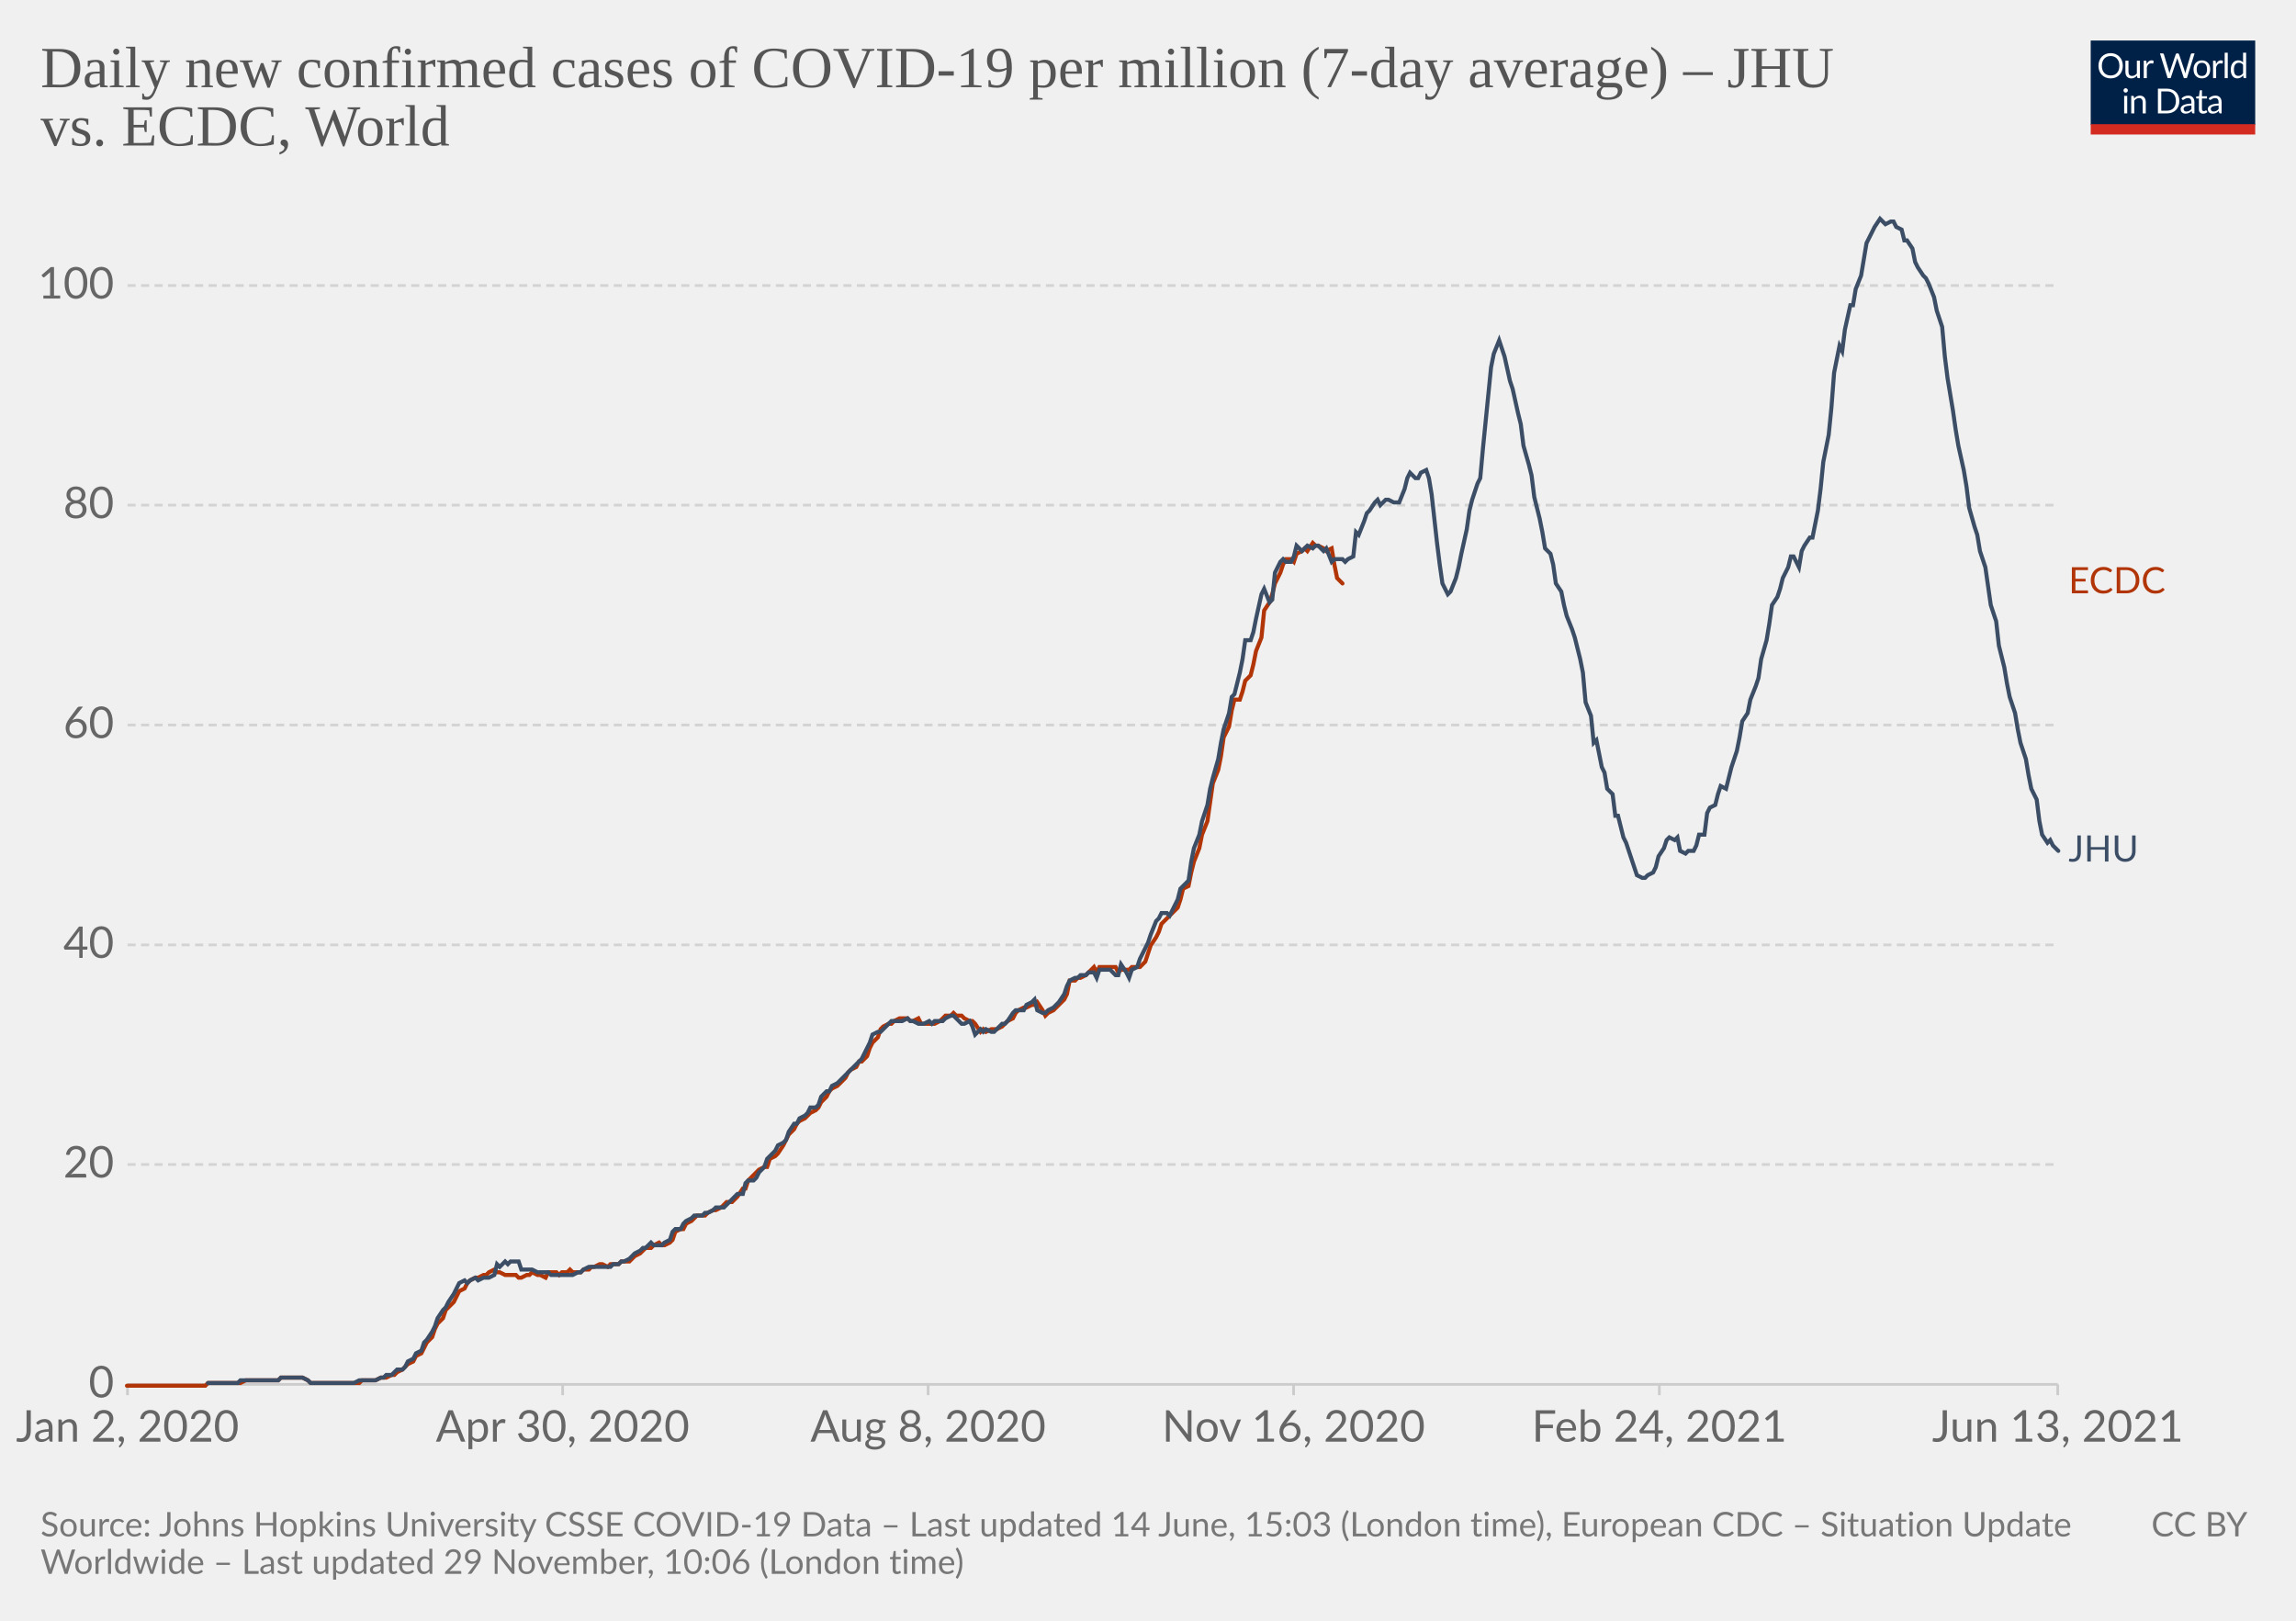
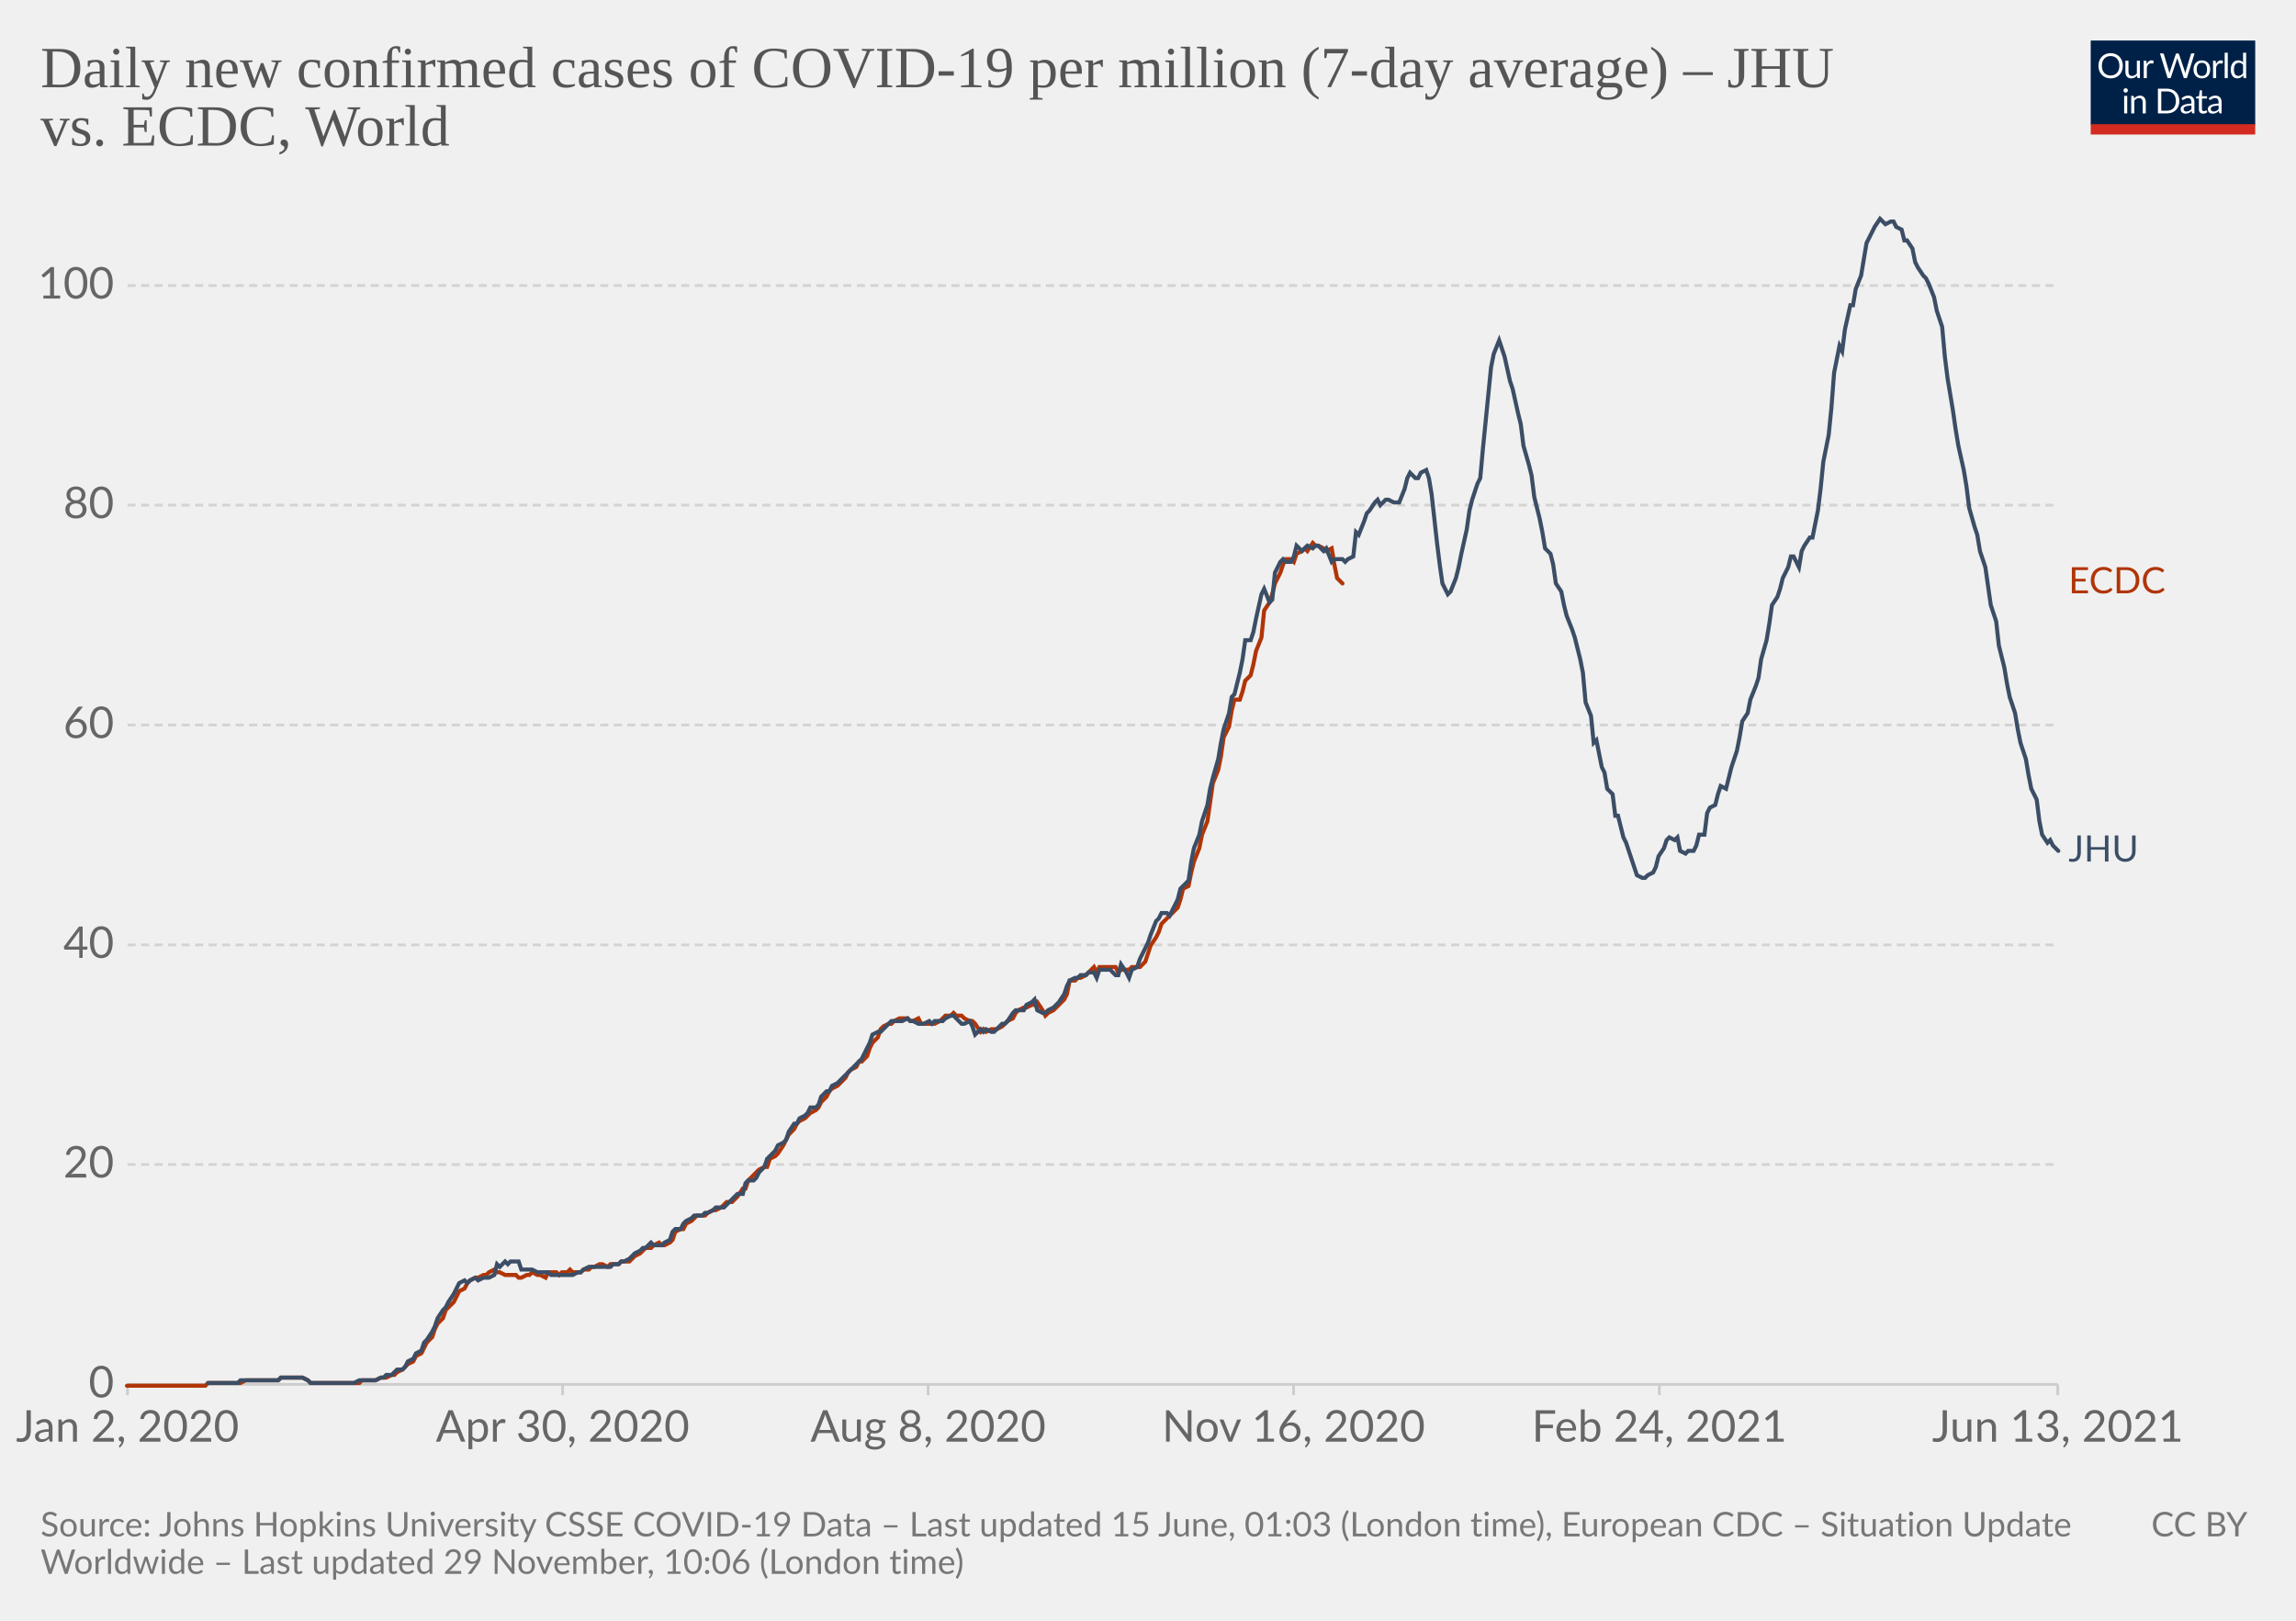
<svg xmlns="http://www.w3.org/2000/svg" version="1.1" style="background-color:#fff;-webkit-font-smoothing:antialiased" width="850" height="600" viewBox="0 0 850 600" font-family="Lato,'Helvetica Neue',Helvetica,Arial,sans-serif" font-size="18" text-rendering="optimizeLegibility">
  <g class="HeaderView">
    <g transform="matrix(.29 0 0 .29 774 15)">
      <svg className="owidLog" width="210" height="120" viewBox="0 0 210 120" fill="none">
        <g clip-path="url(#clip0)">
          <path d="M0 0h210v107.89H0V0z" fill="#002147" />
          <path d="M40.98 32.25c0 2.36-.38 4.53-1.12 6.51a14.26 14.26 0 01-8.1 8.4c-1.9.78-4.02 1.17-6.34 1.17a16.6 16.6 0 01-6.33-1.17 14.31 14.31 0 01-8.08-8.4 18.29 18.29 0 01-1.12-6.51c0-2.36.38-4.53 1.12-6.5.75-1.97 1.8-3.67 3.17-5.1a14.32 14.32 0 014.9-3.34c1.92-.8 4.03-1.19 6.34-1.19 2.32 0 4.43.4 6.34 1.19 1.92.8 3.56 1.9 4.93 3.34a14.87 14.87 0 013.17 5.1 18.1 18.1 0 011.12 6.5zm-4.38 0c0-1.94-.26-3.68-.8-5.22a10.91 10.91 0 00-2.24-3.89 9.68 9.68 0 00-3.52-2.46 11.95 11.95 0 00-4.62-.86c-1.68 0-3.21.28-4.6.86a9.88 9.88 0 00-3.54 2.46 10.91 10.91 0 00-2.24 3.9c-.53 1.53-.8 3.27-.8 5.2 0 1.94.27 3.68.8 5.22a11.17 11.17 0 002.24 3.9 10.01 10.01 0 003.55 2.44c1.38.56 2.9.83 4.6.83s3.24-.27 4.61-.83a9.8 9.8 0 003.52-2.44 11.17 11.17 0 002.25-3.9c.53-1.54.8-3.28.8-5.21zm26.22-6.54V48H60.5c-.56 0-.9-.27-1.05-.81l-.31-2.4a12.45 12.45 0 01-3.26 2.6c-1.2.64-2.58.96-4.13.96-1.22 0-2.3-.2-3.24-.6a6.52 6.52 0 01-2.33-1.7 7.37 7.37 0 01-1.43-2.67c-.3-1.04-.46-2.2-.46-3.45V25.7h3.91v14.22c0 1.68.38 2.99 1.15 3.91.77.93 1.96 1.39 3.54 1.39 1.16 0 2.24-.27 3.23-.82a10.42 10.42 0 002.8-2.28V25.7h3.91zm8.61 4.47a9.94 9.94 0 012.6-3.56 5.64 5.64 0 013.76-1.3c.47 0 .92.05 1.34.15.44.1.83.27 1.17.49l-.3 2.92c-.09.37-.3.55-.66.55-.2 0-.5-.04-.9-.13a6.21 6.21 0 00-3.24.18 4.23 4.23 0 00-1.47.92c-.42.4-.81.9-1.17 1.5-.33.58-.64 1.26-.92 2.02V48H67.7V25.71h2.25c.42 0 .72.08.88.25.16.16.27.44.33.83l.26 3.39zm61.16-13.7L122.75 48h-3.82l-7.99-24.05a21.95 21.95 0 01-.42-1.58 38.36 38.36 0 01-.44 1.58L102.05 48h-3.83L88.4 16.47h3.54c.38 0 .7.1.95.29.26.2.43.43.5.73l6.52 21.9.28 1.28.29 1.46.3-1.46.38-1.27 7.41-21.91c.1-.25.26-.48.51-.69.27-.22.58-.33.95-.33h1.23c.38 0 .69.1.92.29a1.77 1.77 0 01.53.73l7.4 21.9a28.4 28.4 0 01.68 2.62 29.52 29.52 0 01.52-2.61l6.54-21.91a1.31 1.31 0 01.48-.7c.27-.21.58-.32.95-.32h3.32zm9.35 8.88c1.63 0 3.1.27 4.4.82a9.43 9.43 0 015.46 5.94c.5 1.4.74 2.98.74 4.73 0 1.76-.25 3.34-.74 4.75a9.43 9.43 0 01-5.46 5.92c-1.3.52-2.77.79-4.4.79-1.64 0-3.12-.27-4.44-.8a9.42 9.42 0 01-3.35-2.3c-.92-1-1.63-2.2-2.13-3.61-.49-1.41-.73-3-.73-4.75s.24-3.33.73-4.73c.5-1.43 1.2-2.64 2.13-3.63a9.4 9.4 0 013.35-2.31c1.32-.55 2.8-.82 4.44-.82zm0 19.89c2.2 0 3.84-.73 4.93-2.2 1.08-1.48 1.63-3.54 1.63-6.18 0-2.66-.55-4.72-1.63-6.2-1.09-1.49-2.73-2.23-4.93-2.23-1.12 0-2.09.2-2.93.57a5.71 5.71 0 00-2.06 1.65 7.5 7.5 0 00-1.24 2.67c-.26 1.04-.4 2.22-.4 3.54 0 2.64.55 4.7 1.64 6.18 1.1 1.47 2.76 2.2 4.99 2.2zm17.97-15.07a9.94 9.94 0 012.6-3.56 5.64 5.64 0 013.76-1.3c.47 0 .91.05 1.34.15.44.1.83.27 1.16.49l-.28 2.92c-.09.37-.31.55-.66.55-.2 0-.5-.04-.9-.13a6.2 6.2 0 00-3.24.18 4.23 4.23 0 00-1.47.92c-.43.4-.82.9-1.17 1.5a13.1 13.1 0 00-.92 2.02V48h-3.94V25.71h2.24c.43 0 .72.08.88.25.17.16.28.44.33.83l.27 3.39zm15.04-14.59V48h-3.92V15.6h3.92zm19.55 15.43a6.22 6.22 0 00-2.38-2.05 6.7 6.7 0 00-2.86-.6c-2.07 0-3.66.75-4.77 2.23-1.12 1.48-1.68 3.6-1.68 6.33 0 1.46.13 2.7.38 3.74a7.29 7.29 0 001.1 2.56 4.35 4.35 0 001.78 1.45c.7.3 1.5.46 2.4.46 1.29 0 2.41-.3 3.36-.88a9.6 9.6 0 002.67-2.49V31.02zm3.91-15.43V48h-2.33c-.56 0-.9-.27-1.06-.81l-.35-2.71a12.13 12.13 0 01-3.25 2.77 8.28 8.28 0 01-4.23 1.06 7.31 7.31 0 01-6.14-2.9c-.73-.96-1.3-2.15-1.69-3.57a18.35 18.35 0 01.07-9.48 11.29 11.29 0 011.89-3.7 8.7 8.7 0 017.06-3.34 7.96 7.96 0 016.12 2.62V15.59h3.91zM46.61 70.71V93H42.7V70.71h3.91zm.84-7c0 .39-.08.75-.24 1.09a2.81 2.81 0 01-1.52 1.47 2.67 2.67 0 01-2.16 0 2.9 2.9 0 01-1.45-1.47 2.67 2.67 0 010-2.16c.15-.35.35-.65.6-.9.25-.27.53-.47.85-.62a2.67 2.67 0 012.16 0c.35.15.65.35.9.62.27.25.47.55.62.9.16.34.24.7.24 1.08zm7.97 10.24c.49-.54 1-1.04 1.54-1.48a9.85 9.85 0 013.66-1.84 8.96 8.96 0 015.43.35c.94.4 1.72.97 2.33 1.71a7.36 7.36 0 011.43 2.67c.32 1.04.49 2.19.49 3.45V93h-3.94V78.81c0-1.69-.4-3-1.17-3.92-.76-.93-1.93-1.4-3.5-1.4a6.6 6.6 0 00-3.25.83c-1 .56-1.92 1.31-2.77 2.27V93h-3.94V70.71h2.35c.56 0 .9.28 1.04.82l.3 2.42zm57.7 3.3c0 2.36-.37 4.5-1.11 6.44a14.3 14.3 0 01-3.17 4.98 14.1 14.1 0 01-4.93 3.2c-1.9.76-4.02 1.13-6.33 1.13H85.8V61.47h11.77c2.31 0 4.42.39 6.33 1.15a13.8 13.8 0 018.1 8.18 17.75 17.75 0 011.12 6.45zm-4.37 0c0-1.94-.26-3.67-.8-5.2a10.94 10.94 0 00-2.23-3.87 9.57 9.57 0 00-3.53-2.42 12.23 12.23 0 00-4.61-.83h-7.5v24.62h7.5c1.7 0 3.24-.28 4.61-.84a9.7 9.7 0 003.53-2.4 10.94 10.94 0 002.24-3.87c.53-1.53.8-3.26.8-5.2zm19.8 5.72c-1.8.06-3.34.2-4.62.44-1.26.22-2.3.51-3.1.88-.8.36-1.37.8-1.74 1.3-.35.5-.53 1.05-.53 1.67 0 .58.1 1.1.3 1.52a3 3 0 00.76 1.05c.34.27.73.46 1.17.6a6.13 6.13 0 001.45.17 7.28 7.28 0 003.5-.81 11.95 11.95 0 002.82-2.2v-4.62zm-12.65-9.11a12.73 12.73 0 013.98-2.66c1.43-.59 3-.88 4.73-.88 1.25 0 2.36.2 3.33.61a6.81 6.81 0 013.94 4.38c.33 1.04.5 2.19.5 3.43V93h-1.74a1.8 1.8 0 01-.88-.18c-.2-.13-.36-.38-.48-.74l-.44-2.12-1.72 1.46a9.48 9.48 0 01-3.74 1.7c-.69.15-1.46.23-2.3.23-.87 0-1.69-.12-2.45-.35a5.34 5.34 0 01-3.34-2.93 6.64 6.64 0 01-.49-2.64c0-.88.25-1.72.73-2.53a6.33 6.33 0 012.35-2.17c1.09-.63 2.5-1.15 4.25-1.54 1.75-.41 3.89-.65 6.42-.7v-1.75c0-1.73-.37-3.03-1.12-3.91-.75-.9-1.84-1.34-3.28-1.34-.97 0-1.78.12-2.44.37-.64.23-1.2.5-1.7.81l-1.23.82c-.33.23-.67.35-1 .35-.27 0-.5-.07-.69-.2a2.1 2.1 0 01-.48-.53l-.7-1.25zm27.67 19.5c-1.76 0-3.12-.5-4.07-1.48-.94-.98-1.41-2.4-1.41-4.25V74h-2.68a.9.9 0 01-.6-.2c-.16-.14-.24-.36-.24-.66v-1.56l3.65-.46.9-6.89a.9.9 0 01.29-.52.88.88 0 01.62-.22H142v7.67h6.44V74H142v13.38c0 .94.22 1.63.68 2.09.45.45 1.04.68 1.76.68a3.21 3.21 0 001.85-.53l.55-.35c.16-.12.3-.18.41-.18.2 0 .4.13.55.38l1.15 1.87a7.45 7.45 0 01-2.44 1.5 8.53 8.53 0 01-2.95.52zm19.68-10.4c-1.8.07-3.34.21-4.62.45-1.26.22-2.3.51-3.1.88-.8.36-1.37.8-1.74 1.3-.35.5-.53 1.05-.53 1.67 0 .58.1 1.1.3 1.52a2.9 2.9 0 00.76 1.05c.34.27.73.46 1.17.6a6.13 6.13 0 001.45.17 7.3 7.3 0 003.5-.81 12.04 12.04 0 002.82-2.2v-4.62zm-12.65-9.1a12.72 12.72 0 013.99-2.66c1.42-.59 3-.88 4.72-.88 1.25 0 2.36.2 3.33.61a6.81 6.81 0 013.94 4.38c.33 1.04.5 2.19.5 3.43V93h-1.74a1.8 1.8 0 01-.88-.18c-.2-.13-.36-.38-.48-.74l-.44-2.12-1.72 1.46a9.48 9.48 0 01-3.74 1.7c-.69.15-1.46.23-2.3.23-.87 0-1.69-.12-2.45-.35a5.33 5.33 0 01-3.34-2.93 6.62 6.62 0 01-.49-2.64c0-.88.25-1.72.73-2.53a6.33 6.33 0 012.35-2.17c1.09-.63 2.5-1.15 4.25-1.54a31.2 31.2 0 016.42-.7v-1.75c0-1.73-.37-3.03-1.12-3.91-.75-.9-1.84-1.34-3.28-1.34-.97 0-1.78.12-2.44.37-.64.23-1.2.5-1.7.81l-1.22.82c-.34.23-.68.35-1.02.35-.26 0-.49-.07-.68-.2a1.88 1.88 0 01-.48-.53l-.7-1.25zM40.98 32.25c0 2.36-.38 4.53-1.12 6.51a14.26 14.26 0 01-8.1 8.4c-1.9.78-4.02 1.17-6.34 1.17a16.6 16.6 0 01-6.33-1.17 14.31 14.31 0 01-8.08-8.4 18.29 18.29 0 01-1.12-6.51c0-2.36.38-4.53 1.12-6.5.75-1.97 1.8-3.67 3.17-5.1a14.32 14.32 0 014.9-3.34c1.92-.8 4.03-1.19 6.34-1.19 2.32 0 4.43.4 6.34 1.19 1.92.8 3.56 1.9 4.93 3.34a14.87 14.87 0 013.17 5.1 18.1 18.1 0 011.12 6.5zm-4.38 0c0-1.94-.26-3.68-.8-5.22a10.91 10.91 0 00-2.24-3.89 9.68 9.68 0 00-3.52-2.46 11.95 11.95 0 00-4.62-.86c-1.68 0-3.21.28-4.6.86a9.88 9.88 0 00-3.54 2.46 10.91 10.91 0 00-2.24 3.9c-.53 1.53-.8 3.27-.8 5.2 0 1.94.27 3.68.8 5.22a11.17 11.17 0 002.24 3.9 10.01 10.01 0 003.55 2.44c1.38.56 2.9.83 4.6.83s3.24-.27 4.61-.83a9.8 9.8 0 003.52-2.44 11.17 11.17 0 002.25-3.9c.53-1.54.8-3.28.8-5.21zm26.22-6.54V48H60.5c-.56 0-.9-.27-1.05-.81l-.31-2.4a12.45 12.45 0 01-3.26 2.6c-1.2.64-2.58.96-4.13.96-1.22 0-2.3-.2-3.24-.6a6.52 6.52 0 01-2.33-1.7 7.37 7.37 0 01-1.43-2.67c-.3-1.04-.46-2.2-.46-3.45V25.7h3.91v14.22c0 1.68.38 2.99 1.15 3.91.77.93 1.96 1.39 3.54 1.39 1.16 0 2.24-.27 3.23-.82a10.42 10.42 0 002.8-2.28V25.7h3.91zm8.61 4.47a9.94 9.94 0 012.6-3.56 5.64 5.64 0 013.76-1.3c.47 0 .92.05 1.34.15.44.1.83.27 1.17.49l-.3 2.92c-.09.37-.3.55-.66.55-.2 0-.5-.04-.9-.13a6.21 6.21 0 00-3.24.18 4.23 4.23 0 00-1.47.92c-.42.4-.81.9-1.17 1.5-.33.58-.64 1.26-.92 2.02V48H67.7V25.71h2.25c.42 0 .72.08.88.25.16.16.27.44.33.83l.26 3.39zm61.16-13.7L122.75 48h-3.82l-7.99-24.05a21.95 21.95 0 01-.42-1.58 38.36 38.36 0 01-.44 1.58L102.05 48h-3.83L88.4 16.47h3.54c.38 0 .7.1.95.29.26.2.43.43.5.73l6.52 21.9.28 1.28.29 1.46.3-1.46.38-1.27 7.41-21.91c.1-.25.26-.48.51-.69.27-.22.58-.33.95-.33h1.23c.38 0 .69.1.92.29a1.77 1.77 0 01.53.73l7.4 21.9a28.4 28.4 0 01.68 2.62 29.52 29.52 0 01.52-2.61l6.54-21.91a1.31 1.31 0 01.48-.7c.27-.21.58-.32.95-.32h3.32zm9.35 8.88c1.63 0 3.1.27 4.4.82a9.43 9.43 0 015.46 5.94c.5 1.4.74 2.98.74 4.73 0 1.76-.25 3.34-.74 4.75a9.43 9.43 0 01-5.46 5.92c-1.3.52-2.77.79-4.4.79-1.64 0-3.12-.27-4.44-.8a9.42 9.42 0 01-3.35-2.3c-.92-1-1.63-2.2-2.13-3.61-.49-1.41-.73-3-.73-4.75s.24-3.33.73-4.73c.5-1.43 1.2-2.64 2.13-3.63a9.4 9.4 0 013.35-2.31c1.32-.55 2.8-.82 4.44-.82zm0 19.89c2.2 0 3.84-.73 4.93-2.2 1.08-1.48 1.63-3.54 1.63-6.18 0-2.66-.55-4.72-1.63-6.2-1.09-1.49-2.73-2.23-4.93-2.23-1.12 0-2.09.2-2.93.57a5.71 5.71 0 00-2.06 1.65 7.5 7.5 0 00-1.24 2.67c-.26 1.04-.4 2.22-.4 3.54 0 2.64.55 4.7 1.64 6.18 1.1 1.47 2.76 2.2 4.99 2.2zm17.97-15.07a9.94 9.94 0 012.6-3.56 5.64 5.64 0 013.76-1.3c.47 0 .91.05 1.34.15.44.1.83.27 1.16.49l-.28 2.92c-.09.37-.31.55-.66.55-.2 0-.5-.04-.9-.13a6.2 6.2 0 00-3.24.18 4.23 4.23 0 00-1.47.92c-.43.4-.82.9-1.17 1.5a13.1 13.1 0 00-.92 2.02V48h-3.94V25.71h2.24c.43 0 .72.08.88.25.17.16.28.44.33.83l.27 3.39zm15.04-14.59V48h-3.92V15.6h3.92zm19.55 15.43a6.22 6.22 0 00-2.38-2.05 6.7 6.7 0 00-2.86-.6c-2.07 0-3.66.75-4.77 2.23-1.12 1.48-1.68 3.6-1.68 6.33 0 1.46.13 2.7.38 3.74a7.29 7.29 0 001.1 2.56 4.35 4.35 0 001.78 1.45c.7.3 1.5.46 2.4.46 1.29 0 2.41-.3 3.36-.88a9.6 9.6 0 002.67-2.49V31.02zm3.91-15.43V48h-2.33c-.56 0-.9-.27-1.06-.81l-.35-2.71a12.13 12.13 0 01-3.25 2.77 8.28 8.28 0 01-4.23 1.06 7.31 7.31 0 01-6.14-2.9c-.73-.96-1.3-2.15-1.69-3.57a18.35 18.35 0 01.07-9.48 11.29 11.29 0 011.89-3.7 8.7 8.7 0 017.06-3.34 7.96 7.96 0 016.12 2.62V15.59h3.91zM46.61 70.71V93H42.7V70.71h3.91zm.84-7c0 .39-.08.75-.24 1.09a2.81 2.81 0 01-1.52 1.47 2.67 2.67 0 01-2.16 0 2.9 2.9 0 01-1.45-1.47 2.67 2.67 0 010-2.16c.15-.35.35-.65.6-.9.25-.27.53-.47.85-.62a2.67 2.67 0 012.16 0c.35.15.65.35.9.62.27.25.47.55.62.9.16.34.24.7.24 1.08zm7.97 10.24c.49-.54 1-1.04 1.54-1.48a9.85 9.85 0 013.66-1.84 8.96 8.96 0 015.43.35c.94.4 1.72.97 2.33 1.71a7.36 7.36 0 011.43 2.67c.32 1.04.49 2.19.49 3.45V93h-3.94V78.81c0-1.69-.4-3-1.17-3.92-.76-.93-1.93-1.4-3.5-1.4a6.6 6.6 0 00-3.25.83c-1 .56-1.92 1.31-2.77 2.27V93h-3.94V70.71h2.35c.56 0 .9.28 1.04.82l.3 2.42zm57.7 3.3c0 2.36-.37 4.5-1.11 6.44a14.3 14.3 0 01-3.17 4.98 14.1 14.1 0 01-4.93 3.2c-1.9.76-4.02 1.13-6.33 1.13H85.8V61.47h11.77c2.31 0 4.42.39 6.33 1.15a13.8 13.8 0 018.1 8.18 17.75 17.75 0 011.12 6.45zm-4.37 0c0-1.94-.26-3.67-.8-5.2a10.94 10.94 0 00-2.23-3.87 9.57 9.57 0 00-3.53-2.42 12.23 12.23 0 00-4.61-.83h-7.5v24.62h7.5c1.7 0 3.24-.28 4.61-.84a9.7 9.7 0 003.53-2.4 10.94 10.94 0 002.24-3.87c.53-1.53.8-3.26.8-5.2zm19.8 5.72c-1.8.06-3.34.2-4.62.44-1.26.22-2.3.51-3.1.88-.8.36-1.37.8-1.74 1.3-.35.5-.53 1.05-.53 1.67 0 .58.1 1.1.3 1.52a3 3 0 00.76 1.05c.34.27.73.46 1.17.6a6.13 6.13 0 001.45.17 7.28 7.28 0 003.5-.81 11.95 11.95 0 002.82-2.2v-4.62zm-12.65-9.11a12.73 12.73 0 013.98-2.66c1.43-.59 3-.88 4.73-.88 1.25 0 2.36.2 3.33.61a6.81 6.81 0 013.94 4.38c.33 1.04.5 2.19.5 3.43V93h-1.74a1.8 1.8 0 01-.88-.18c-.2-.13-.36-.38-.48-.74l-.44-2.12-1.72 1.46a9.48 9.48 0 01-3.74 1.7c-.69.15-1.46.23-2.3.23-.87 0-1.69-.12-2.45-.35a5.34 5.34 0 01-3.34-2.93 6.64 6.64 0 01-.49-2.64c0-.88.25-1.72.73-2.53a6.33 6.33 0 012.35-2.17c1.09-.63 2.5-1.15 4.25-1.54 1.75-.41 3.89-.65 6.42-.7v-1.75c0-1.73-.37-3.03-1.12-3.91-.75-.9-1.84-1.34-3.28-1.34-.97 0-1.78.12-2.44.37-.64.23-1.2.5-1.7.81l-1.23.82c-.33.23-.67.35-1 .35-.27 0-.5-.07-.69-.2a2.1 2.1 0 01-.48-.53l-.7-1.25zm27.67 19.5c-1.76 0-3.12-.5-4.07-1.48-.94-.98-1.41-2.4-1.41-4.25V74h-2.68a.9.9 0 01-.6-.2c-.16-.14-.24-.36-.24-.66v-1.56l3.65-.46.9-6.89a.9.9 0 01.29-.52.88.88 0 01.62-.22H142v7.67h6.44V74H142v13.38c0 .94.22 1.63.68 2.09.45.45 1.04.68 1.76.68a3.21 3.21 0 001.85-.53l.55-.35c.16-.12.3-.18.41-.18.2 0 .4.13.55.38l1.15 1.87a7.45 7.45 0 01-2.44 1.5 8.53 8.53 0 01-2.95.52zm19.68-10.4c-1.8.07-3.34.21-4.62.45-1.26.22-2.3.51-3.1.88-.8.36-1.37.8-1.74 1.3-.35.5-.53 1.05-.53 1.67 0 .58.1 1.1.3 1.52a2.9 2.9 0 00.76 1.05c.34.27.73.46 1.17.6a6.13 6.13 0 001.45.17 7.3 7.3 0 003.5-.81 12.04 12.04 0 002.82-2.2v-4.62zm-12.65-9.1a12.72 12.72 0 013.99-2.66c1.42-.59 3-.88 4.72-.88 1.25 0 2.36.2 3.33.61a6.81 6.81 0 013.94 4.38c.33 1.04.5 2.19.5 3.43V93h-1.74a1.8 1.8 0 01-.88-.18c-.2-.13-.36-.38-.48-.74l-.44-2.12-1.72 1.46a9.48 9.48 0 01-3.74 1.7c-.69.15-1.46.23-2.3.23-.87 0-1.69-.12-2.45-.35a5.33 5.33 0 01-3.34-2.93 6.62 6.62 0 01-.49-2.64c0-.88.25-1.72.73-2.53a6.33 6.33 0 012.35-2.17c1.09-.63 2.5-1.15 4.25-1.54a31.2 31.2 0 016.42-.7v-1.75c0-1.73-.37-3.03-1.12-3.91-.75-.9-1.84-1.34-3.28-1.34-.97 0-1.78.12-2.44.37-.64.23-1.2.5-1.7.81l-1.22.82c-.34.23-.68.35-1.02.35-.26 0-.49-.07-.68-.2a1.88 1.88 0 01-.48-.53l-.7-1.25zM40.98 32.25c0 2.36-.38 4.53-1.12 6.51a14.26 14.26 0 01-8.1 8.4c-1.9.78-4.02 1.17-6.34 1.17a16.6 16.6 0 01-6.33-1.17 14.31 14.31 0 01-8.08-8.4 18.29 18.29 0 01-1.12-6.51c0-2.36.38-4.53 1.12-6.5.75-1.97 1.8-3.67 3.17-5.1a14.32 14.32 0 014.9-3.34c1.92-.8 4.03-1.19 6.34-1.19 2.32 0 4.43.4 6.34 1.19 1.92.8 3.56 1.9 4.93 3.34a14.87 14.87 0 013.17 5.1 18.1 18.1 0 011.12 6.5zm-4.38 0c0-1.94-.26-3.68-.8-5.22a10.91 10.91 0 00-2.24-3.89 9.68 9.68 0 00-3.52-2.46 11.95 11.95 0 00-4.62-.86c-1.68 0-3.21.28-4.6.86a9.88 9.88 0 00-3.54 2.46 10.91 10.91 0 00-2.24 3.9c-.53 1.53-.8 3.27-.8 5.2 0 1.94.27 3.68.8 5.22a11.17 11.17 0 002.24 3.9 10.01 10.01 0 003.55 2.44c1.38.56 2.9.83 4.6.83s3.24-.27 4.61-.83a9.8 9.8 0 003.52-2.44 11.17 11.17 0 002.25-3.9c.53-1.54.8-3.28.8-5.21zm26.22-6.54V48H60.5c-.56 0-.9-.27-1.05-.81l-.31-2.4a12.45 12.45 0 01-3.26 2.6c-1.2.64-2.58.96-4.13.96-1.22 0-2.3-.2-3.24-.6a6.52 6.52 0 01-2.33-1.7 7.37 7.37 0 01-1.43-2.67c-.3-1.04-.46-2.2-.46-3.45V25.7h3.91v14.22c0 1.68.38 2.99 1.15 3.91.77.93 1.96 1.39 3.54 1.39 1.16 0 2.24-.27 3.23-.82a10.42 10.42 0 002.8-2.28V25.7h3.91zm8.61 4.47a9.94 9.94 0 012.6-3.56 5.64 5.64 0 013.76-1.3c.47 0 .92.05 1.34.15.44.1.83.27 1.17.49l-.3 2.92c-.09.37-.3.55-.66.55-.2 0-.5-.04-.9-.13a6.21 6.21 0 00-3.24.18 4.23 4.23 0 00-1.47.92c-.42.4-.81.9-1.17 1.5-.33.58-.64 1.26-.92 2.02V48H67.7V25.71h2.25c.42 0 .72.08.88.25.16.16.27.44.33.83l.26 3.39zm61.16-13.7L122.75 48h-3.82l-7.99-24.05a21.95 21.95 0 01-.42-1.58 38.36 38.36 0 01-.44 1.58L102.05 48h-3.83L88.4 16.47h3.54c.38 0 .7.1.95.29.26.2.43.43.5.73l6.52 21.9.28 1.28.29 1.46.3-1.46.38-1.27 7.41-21.91c.1-.25.26-.48.51-.69.27-.22.58-.33.95-.33h1.23c.38 0 .69.1.92.29a1.77 1.77 0 01.53.73l7.4 21.9a28.4 28.4 0 01.68 2.62 29.52 29.52 0 01.52-2.61l6.54-21.91a1.31 1.31 0 01.48-.7c.27-.21.58-.32.95-.32h3.32zm9.35 8.88c1.63 0 3.1.27 4.4.82a9.43 9.43 0 015.46 5.94c.5 1.4.74 2.98.74 4.73 0 1.76-.25 3.34-.74 4.75a9.43 9.43 0 01-5.46 5.92c-1.3.52-2.77.79-4.4.79-1.64 0-3.12-.27-4.44-.8a9.42 9.42 0 01-3.35-2.3c-.92-1-1.63-2.2-2.13-3.61-.49-1.41-.73-3-.73-4.75s.24-3.33.73-4.73c.5-1.43 1.2-2.64 2.13-3.63a9.4 9.4 0 013.35-2.31c1.32-.55 2.8-.82 4.44-.82zm0 19.89c2.2 0 3.84-.73 4.93-2.2 1.08-1.48 1.63-3.54 1.63-6.18 0-2.66-.55-4.72-1.63-6.2-1.09-1.49-2.73-2.23-4.93-2.23-1.12 0-2.09.2-2.93.57a5.71 5.71 0 00-2.06 1.65 7.5 7.5 0 00-1.24 2.67c-.26 1.04-.4 2.22-.4 3.54 0 2.64.55 4.7 1.64 6.18 1.1 1.47 2.76 2.2 4.99 2.2zm17.97-15.07a9.94 9.94 0 012.6-3.56 5.64 5.64 0 013.76-1.3c.47 0 .91.05 1.34.15.44.1.83.27 1.16.49l-.28 2.92c-.09.37-.31.55-.66.55-.2 0-.5-.04-.9-.13a6.2 6.2 0 00-3.24.18 4.23 4.23 0 00-1.47.92c-.43.4-.82.9-1.17 1.5a13.1 13.1 0 00-.92 2.02V48h-3.94V25.71h2.24c.43 0 .72.08.88.25.17.16.28.44.33.83l.27 3.39zm15.04-14.59V48h-3.92V15.6h3.92zm19.55 15.43a6.22 6.22 0 00-2.38-2.05 6.7 6.7 0 00-2.86-.6c-2.07 0-3.66.75-4.77 2.23-1.12 1.48-1.68 3.6-1.68 6.33 0 1.46.13 2.7.38 3.74a7.29 7.29 0 001.1 2.56 4.35 4.35 0 001.78 1.45c.7.3 1.5.46 2.4.46 1.29 0 2.41-.3 3.36-.88a9.6 9.6 0 002.67-2.49V31.02zm3.91-15.43V48h-2.33c-.56 0-.9-.27-1.06-.81l-.35-2.71a12.13 12.13 0 01-3.25 2.77 8.28 8.28 0 01-4.23 1.06 7.31 7.31 0 01-6.14-2.9c-.73-.96-1.3-2.15-1.69-3.57a18.35 18.35 0 01.07-9.48 11.29 11.29 0 011.89-3.7 8.7 8.7 0 017.06-3.34 7.96 7.96 0 016.12 2.62V15.59h3.91zM46.61 70.71V93H42.7V70.71h3.91zm.84-7c0 .39-.08.75-.24 1.09a2.81 2.81 0 01-1.52 1.47 2.67 2.67 0 01-2.16 0 2.9 2.9 0 01-1.45-1.47 2.67 2.67 0 010-2.16c.15-.35.35-.65.6-.9.25-.27.53-.47.85-.62a2.67 2.67 0 012.16 0c.35.15.65.35.9.62.27.25.47.55.62.9.16.34.24.7.24 1.08zm7.97 10.24c.49-.54 1-1.04 1.54-1.48a9.85 9.85 0 013.66-1.84 8.96 8.96 0 015.43.35c.94.4 1.72.97 2.33 1.71a7.36 7.36 0 011.43 2.67c.32 1.04.49 2.19.49 3.45V93h-3.94V78.81c0-1.69-.4-3-1.17-3.92-.76-.93-1.93-1.4-3.5-1.4a6.6 6.6 0 00-3.25.83c-1 .56-1.92 1.31-2.77 2.27V93h-3.94V70.71h2.35c.56 0 .9.28 1.04.82l.3 2.42zm57.7 3.3c0 2.36-.37 4.5-1.11 6.44a14.3 14.3 0 01-3.17 4.98 14.1 14.1 0 01-4.93 3.2c-1.9.76-4.02 1.13-6.33 1.13H85.8V61.47h11.77c2.31 0 4.42.39 6.33 1.15a13.8 13.8 0 018.1 8.18 17.75 17.75 0 011.12 6.45zm-4.37 0c0-1.94-.26-3.67-.8-5.2a10.94 10.94 0 00-2.23-3.87 9.57 9.57 0 00-3.53-2.42 12.23 12.23 0 00-4.61-.83h-7.5v24.62h7.5c1.7 0 3.24-.28 4.61-.84a9.7 9.7 0 003.53-2.4 10.94 10.94 0 002.24-3.87c.53-1.53.8-3.26.8-5.2zm19.8 5.72c-1.8.06-3.34.2-4.62.44-1.26.22-2.3.51-3.1.88-.8.36-1.37.8-1.74 1.3-.35.5-.53 1.05-.53 1.67 0 .58.1 1.1.3 1.52a3 3 0 00.76 1.05c.34.27.73.46 1.17.6a6.13 6.13 0 001.45.17 7.28 7.28 0 003.5-.81 11.95 11.95 0 002.82-2.2v-4.62zm-12.65-9.11a12.73 12.73 0 013.98-2.66c1.43-.59 3-.88 4.73-.88 1.25 0 2.36.2 3.33.61a6.81 6.81 0 013.94 4.38c.33 1.04.5 2.19.5 3.43V93h-1.74a1.8 1.8 0 01-.88-.18c-.2-.13-.36-.38-.48-.74l-.44-2.12-1.72 1.46a9.48 9.48 0 01-3.74 1.7c-.69.15-1.46.23-2.3.23-.87 0-1.69-.12-2.45-.35a5.34 5.34 0 01-3.34-2.93 6.64 6.64 0 01-.49-2.64c0-.88.25-1.72.73-2.53a6.33 6.33 0 012.35-2.17c1.09-.63 2.5-1.15 4.25-1.54 1.75-.41 3.89-.65 6.42-.7v-1.75c0-1.73-.37-3.03-1.12-3.91-.75-.9-1.84-1.34-3.28-1.34-.97 0-1.78.12-2.44.37-.64.23-1.2.5-1.7.81l-1.23.82c-.33.23-.67.35-1 .35-.27 0-.5-.07-.69-.2a2.1 2.1 0 01-.48-.53l-.7-1.25zm27.67 19.5c-1.76 0-3.12-.5-4.07-1.48-.94-.98-1.41-2.4-1.41-4.25V74h-2.68a.9.9 0 01-.6-.2c-.16-.14-.24-.36-.24-.66v-1.56l3.65-.46.9-6.89a.9.9 0 01.29-.52.88.88 0 01.62-.22H142v7.67h6.44V74H142v13.38c0 .94.22 1.63.68 2.09.45.45 1.04.68 1.76.68a3.21 3.21 0 001.85-.53l.55-.35c.16-.12.3-.18.41-.18.2 0 .4.13.55.38l1.15 1.87a7.45 7.45 0 01-2.44 1.5 8.53 8.53 0 01-2.95.52zm19.68-10.4c-1.8.07-3.34.21-4.62.45-1.26.22-2.3.51-3.1.88-.8.36-1.37.8-1.74 1.3-.35.5-.53 1.05-.53 1.67 0 .58.1 1.1.3 1.52a2.9 2.9 0 00.76 1.05c.34.27.73.46 1.17.6a6.13 6.13 0 001.45.17 7.3 7.3 0 003.5-.81 12.04 12.04 0 002.82-2.2v-4.62zm-12.65-9.1a12.72 12.72 0 013.99-2.66c1.42-.59 3-.88 4.72-.88 1.25 0 2.36.2 3.33.61a6.81 6.81 0 013.94 4.38c.33 1.04.5 2.19.5 3.43V93h-1.74a1.8 1.8 0 01-.88-.18c-.2-.13-.36-.38-.48-.74l-.44-2.12-1.72 1.46a9.48 9.48 0 01-3.74 1.7c-.69.15-1.46.23-2.3.23-.87 0-1.69-.12-2.45-.35a5.33 5.33 0 01-3.34-2.93 6.62 6.62 0 01-.49-2.64c0-.88.25-1.72.73-2.53a6.33 6.33 0 012.35-2.17c1.09-.63 2.5-1.15 4.25-1.54a31.2 31.2 0 016.42-.7v-1.75c0-1.73-.37-3.03-1.12-3.91-.75-.9-1.84-1.34-3.28-1.34-.97 0-1.78.12-2.44.37-.64.23-1.2.5-1.7.81l-1.22.82c-.34.23-.68.35-1.02.35-.26 0-.49-.07-.68-.2a1.88 1.88 0 01-.48-.53l-.7-1.25z" fill="#fff" />
          <path fill="#D42B21" d="M0 106.79h210V120H0z" />
        </g>
        <defs>
          <clipPath id="clip0">
            <path fill="#fff" d="M0 0h210v120H0z" />
          </clipPath>
        </defs>
      </svg>
    </g>
    <a href="https://ourworldindata.org/grapher/daily-covid-cases-per-million-jhu-vs-ecdc?country=~OWID_WRL" target="_blank" rel="noopener" font-family="&quot;Playfair Display&quot;,Georgia,&quot;Times New Roman&quot;,serif">
      <text font-size="21.6" x="15" y="32.3" fill="#555">
        <tspan x="15" y="32.28">Daily new confirmed cases of COVID-19 per million (7-day average) – JHU</tspan>
        <tspan x="15" y="53.88">vs. ECDC, World</tspan>
      </text>
    </a>
  </g>
  <g class="LineChart">
    <defs>
      <clipPath id="a">
        <path d="M37.22 63.2h830v905h-830z" />
      </clipPath>
    </defs>
    <g class="DualAxisView">
      <g class="HorizontalAxis">
        <path stroke="#ccc" d="M47.2 512.5v4M208.3 512.5v4M343.6 512.5v4M478.9 512.5v4M614.3 512.5v4M761.8 512.5v4" />
        <text x="47.2" y="533.7" fill="#666" text-anchor="middle" font-size="16.2">Jan 2, 2020</text>
        <text x="208.3" y="533.7" fill="#666" text-anchor="middle" font-size="16.2">Apr 30, 2020</text>
        <text x="343.6" y="533.7" fill="#666" text-anchor="middle" font-size="16.2">Aug 8, 2020</text>
        <text x="478.9" y="533.7" fill="#666" text-anchor="middle" font-size="16.2">Nov 16, 2020</text>
        <text x="614.3" y="533.7" fill="#666" text-anchor="middle" font-size="16.2">Feb 24, 2021</text>
        <text x="761.8" y="533.7" fill="#666" text-anchor="middle" font-size="16.2">Jun 13, 2021</text>
      </g>
      <g class="VerticalAxis" fill="#666" dominant-baseline="middle" text-anchor="end" font-size="16.2">
        <text x="42.22" y="512.5">0</text>
        <text x="42.22" y="431.1">20</text>
        <text x="42.22" y="349.8">40</text>
        <text x="42.22" y="268.4">60</text>
        <text x="42.22" y="187">80</text>
        <text x="42.22" y="105.7">100</text>
      </g>
      <g class="AxisGridLines horizontalLines">
        <path stroke="#ccc" d="M47.22 512.5h714.57" />
        <path stroke="#d3d3d3" stroke-dasharray="3,2" d="M47.22 431.1h714.57M47.22 349.8h714.57M47.22 268.4h714.57M47.22 187h714.57M47.22 105.7h714.57" />
      </g>
    </g>
    <g clip-path="url(#a)">
      <g class="LineLabels" cursor="default">
        <g class="legendMark">
          <text font-size="13.5" x="765.8" y="219.7" fill="#B13507">
            <tspan x="765.79" y="219.65">ECDC</tspan>
          </text>
        </g>
        <g class="legendMark">
          <text font-size="13.5" x="765.8" y="318.9" fill="#3C4E66">
            <tspan x="765.79" y="318.95">JHU</tspan>
          </text>
        </g>
      </g>
      <g class="Lines">
        <g>
          <path stroke-linecap="round" stroke="#ddd" d="M47 513h29l1-1h12l2-1h12l1-1h8l2 1 1 1h18l1-1h5l2-1h2l2-1h1l1-1 2-1 1-1 1-1 2-1 1-2 2-1 1-2 1-2 2-2 1-3 1-2 2-2 1-3 1-1 2-2 1-2 1-2 2-1 1-2 1-1 2-1h1l2-1h1l1-1 2-1 1 1h1l2 1h4l1 1h1l2-1h1l1-1 2 1h1l2 1 1-2h3l1 1 1-1h2l1-1 1 1h3l1-1h2l1-1h1l2-1h1l2 1 1-1h3l1-1h3l1-1 1-1 2-1 1-1 1-1h2l1-1 2-1 1 1h1l2-1 1-1 1-3 2-1h1l1-2 2-1 1-1 1-1h3l1-1 2-1h1l2-1 1-1 1-1h2l1-1 1-1 2-3h1l1-3 2-2 1-1 1-1 2-1h1l1-3 2-1 1-1 2-3 1-2 1-2 2-2 1-2 1-1 2-1 1-1 1-1 2-1 1-1 1-2 2-2 1-2 1-1 2-1 1-1 2-2 1-2 1-1 2-1 1-2h1l2-2 1-3 1-2 2-2 1-3 1-1 2-1h1l1-1 2-1h3l1 1h1l2-1 1 2h5l2-1 1-1 1-1h2l1-1 1 1h2l1 1 2 1h1l1 1 2 3 1-1 1 1 2-1h2l2-1 1-1 1-1 2-1 1-2 1-1 2-1h1l2-1h1l1-1 2 3 1 2 1-1 2-1 1-1 1-1 2-2 1-2 1-5h2l1-1h1l2-1 1-1 2-2 1 2 1-2h6l1 2 1-1h3l1-1h3l2-2 1-3 1-3 2-3 1-2 1-3 2-2 1-1 1-1 2-2 1-3 1-4 2-1 1-5 1-4 2-5 1-5 2-5 1-7 1-7 2-5 1-5 1-7 2-4 1-6 1-4h2l1-3 1-4 2-2 1-4 1-5 2-5 1-10 2-3 1-3 1-4 2-4 1-3 1-2h2l1 1 1-3 2-1 1-1 1 1 2-3 1 1h1l2 1 1 1 2-1 1 6 1 5 2 2" fill="none" stroke-width="1" />
        </g>
        <g>
          <path stroke-linecap="round" stroke="#ddd" d="M77 512h11l1-1h14l1-1h8l2 1 1 1h16l2-1h6l2-1h1l1-1h2l1-1 1-1h2l1-1 1-2 2-1 1-2 2-1 1-3 1-1 2-3 1-2 1-3 2-3 1-1 1-2 2-3 1-2 1-2 2-1 1 1 1-1 2-1 1 1 2-1h2l2-1 1-4 1 1 2-2 1 1 1-1h3l1 3h4l2 1h4l1 1h8l2-1h1l1-1 2-1h8l1-1h2l1-1h1l2-1 1-1 1-1 2-1 1-1h1l2-2 1 1h3l1-1 2-1 1-3 1-1h2l1-2 1-1 2-1 1-1h3l1-1h1l2-1 1-1h3l1-1 2-2 1-1 1-1h2l1-4 1-1h2l1-1 1-2 2-2 1-3 1-1 2-2 1-2 2-1 1-1 1-3 2-3h1l1-2 2-1 1-1 1-2h2l1-1 1-3 2-2h1l1-2 2-1 1-1 2-2 1-1 1-1 2-2 1-1 1-1 2-4 1-2 1-3 2-1h1l1-1 2-2 1-1h4l2-1 1 1h1l2 1h2l2-1 1 1 1-1h3l1-1 2-1h1l1 1 2 2h1l2-1 1 2 1 3 2-2 1 1 1-1 2 1h1l1-1 2-2h1l1-1 2-3 1-1h3l1-2 2-1 1-1 1 4 2 1h1l1-1 2-1 1-1 1-1 2-3 1-3 1-2 2-1h1l1-1h2l1-1h2l1 2 1-3h4l2 2h1l1-4 2 3 1 2 1-3 2-1 1-3 2-4 1-2 1-3 2-5 1-1 1-2h2l1 1 1-2 2-4 1-4 1-1 2-2 1-7 1-5 2-5 1-5 2-6 1-6 1-4 2-7 1-6 1-5 2-6 1-6 1-1 2-8 1-5 1-7h2l1-3 1-5 2-9 1-2 2 5 1-1 1-10 2-4 1-1 1 1h2l1-2 1-4 2 2 1-1 1-1 2 1 1-1h1l2 2 1-1 2 5 1-1h3l1 1 1-1 2-1 1-9 1 1 2-5 1-3 1-1 2-3 1-1 1 2 2-2h1l2 1h2l2-5 1-4 1-2 2 2h1l1-2 2-1 1 3 1 6 2 18 1 8 1 7 2 4 1-1 2-5 1-4 1-5 2-9 1-7 1-4 2-6 1-2 1-11 2-20 1-10 1-5 2-5 1 3 1 3 2 9 1 3 2 9 1 4 1 8 2 7 1 4 1 8 2 8 1 5 1 6 2 2 1 4 1 7 2 3 1 5 1 4 2 5 1 3 2 8 1 5 1 11 2 5 1 10 1-1 2 10 1 2 1 6 2 2 1 8h1l2 8 1 2 2 6 1 3 1 3 2 1h1l1-1 2-1 1-2 1-4 2-3 1-3 1-1 2 1 1-1 1 5 2 1 1-1h2l1-2 1-4h2l1-8 1-2 2-1 1-4 1-3 2 1 1-4 1-4 2-6 1-5 1-6 2-3 1-5 2-5 1-3 1-7 2-7 1-6 1-7 2-3 1-3 1-4 2-4 1-4h1l2 4 1-6 1-2 2-3h1l2-10 1-8 1-10 2-10 1-10 1-13 2-10 1 2 1-8 2-9h1l1-6 2-5 1-6 1-6 2-4 1-2 2-3 1 1 1 1 2-1h1l1 2 2 1 1 4h1l2 3 1 5 1 2 2 3 1 1 1 2 2 5 1 5 2 6 1 11 1 8 2 12 1 7 1 6 2 9 1 6 1 8 2 7 1 3 1 6 2 6 1 7 1 7 2 6 1 9 2 8 1 6 1 5 2 6 1 6 1 5 2 6 1 6 1 5 2 4 1 8 1 5 2 3 1-1 1 2 2 2" fill="none" stroke-width="1" />
        </g>
        <g>
          <path stroke="#B13507" stroke-linecap="round" d="M47 513h29l1-1h12l2-1h12l1-1h8l2 1 1 1h18l1-1h5l2-1h2l2-1h1l1-1 2-1 1-1 1-1 2-1 1-2 2-1 1-2 1-2 2-2 1-3 1-2 2-2 1-3 1-1 2-2 1-2 1-2 2-1 1-2 1-1 2-1h1l2-1h1l1-1 2-1 1 1h1l2 1h4l1 1h1l2-1h1l1-1 2 1h1l2 1 1-2h3l1 1 1-1h2l1-1 1 1h3l1-1h2l1-1h1l2-1h1l2 1 1-1h3l1-1h3l1-1 1-1 2-1 1-1 1-1h2l1-1 2-1 1 1h1l2-1 1-1 1-3 2-1h1l1-2 2-1 1-1 1-1h3l1-1 2-1h1l2-1 1-1 1-1h2l1-1 1-1 2-3h1l1-3 2-2 1-1 1-1 2-1h1l1-3 2-1 1-1 2-3 1-2 1-2 2-2 1-2 1-1 2-1 1-1 1-1 2-1 1-1 1-2 2-2 1-2 1-1 2-1 1-1 2-2 1-2 1-1 2-1 1-2h1l2-2 1-3 1-2 2-2 1-3 1-1 2-1h1l1-1 2-1h3l1 1h1l2-1 1 2h5l2-1 1-1 1-1h2l1-1 1 1h2l1 1 2 1h1l1 1 2 3 1-1 1 1 2-1h2l2-1 1-1 1-1 2-1 1-2 1-1 2-1h1l2-1h1l1-1 2 3 1 2 1-1 2-1 1-1 1-1 2-2 1-2 1-5h2l1-1h1l2-1 1-1 2-2 1 2 1-2h6l1 2 1-1h3l1-1h3l2-2 1-3 1-3 2-3 1-2 1-3 2-2 1-1 1-1 2-2 1-3 1-4 2-1 1-5 1-4 2-5 1-5 2-5 1-7 1-7 2-5 1-5 1-7 2-4 1-6 1-4h2l1-3 1-4 2-2 1-4 1-5 2-5 1-10 2-3 1-3 1-4 2-4 1-3 1-2h2l1 1 1-3 2-1 1-1 1 1 2-3 1 1h1l2 1 1 1 2-1 1 6 1 5 2 2" fill="none" stroke-width="1.5" />
        </g>
        <g>
          <path stroke="#3C4E66" stroke-linecap="round" d="M77 512h11l1-1h14l1-1h8l2 1 1 1h16l2-1h6l2-1h1l1-1h2l1-1 1-1h2l1-1 1-2 2-1 1-2 2-1 1-3 1-1 2-3 1-2 1-3 2-3 1-1 1-2 2-3 1-2 1-2 2-1 1 1 1-1 2-1 1 1 2-1h2l2-1 1-4 1 1 2-2 1 1 1-1h3l1 3h4l2 1h4l1 1h8l2-1h1l1-1 2-1h8l1-1h2l1-1h1l2-1 1-1 1-1 2-1 1-1h1l2-2 1 1h3l1-1 2-1 1-3 1-1h2l1-2 1-1 2-1 1-1h3l1-1h1l2-1 1-1h3l1-1 2-2 1-1 1-1h2l1-4 1-1h2l1-1 1-2 2-2 1-3 1-1 2-2 1-2 2-1 1-1 1-3 2-3h1l1-2 2-1 1-1 1-2h2l1-1 1-3 2-2h1l1-2 2-1 1-1 2-2 1-1 1-1 2-2 1-1 1-1 2-4 1-2 1-3 2-1h1l1-1 2-2 1-1h4l2-1 1 1h1l2 1h2l2-1 1 1 1-1h3l1-1 2-1h1l1 1 2 2h1l2-1 1 2 1 3 2-2 1 1 1-1 2 1h1l1-1 2-2h1l1-1 2-3 1-1h3l1-2 2-1 1-1 1 4 2 1h1l1-1 2-1 1-1 1-1 2-3 1-3 1-2 2-1h1l1-1h2l1-1h2l1 2 1-3h4l2 2h1l1-4 2 3 1 2 1-3 2-1 1-3 2-4 1-2 1-3 2-5 1-1 1-2h2l1 1 1-2 2-4 1-4 1-1 2-2 1-7 1-5 2-5 1-5 2-6 1-6 1-4 2-7 1-6 1-5 2-6 1-6 1-1 2-8 1-5 1-7h2l1-3 1-5 2-9 1-2 2 5 1-1 1-10 2-4 1-1 1 1h2l1-2 1-4 2 2 1-1 1-1 2 1 1-1h1l2 2 1-1 2 5 1-1h3l1 1 1-1 2-1 1-9 1 1 2-5 1-3 1-1 2-3 1-1 1 2 2-2h1l2 1h2l2-5 1-4 1-2 2 2h1l1-2 2-1 1 3 1 6 2 18 1 8 1 7 2 4 1-1 2-5 1-4 1-5 2-9 1-7 1-4 2-6 1-2 1-11 2-20 1-10 1-5 2-5 1 3 1 3 2 9 1 3 2 9 1 4 1 8 2 7 1 4 1 8 2 8 1 5 1 6 2 2 1 4 1 7 2 3 1 5 1 4 2 5 1 3 2 8 1 5 1 11 2 5 1 10 1-1 2 10 1 2 1 6 2 2 1 8h1l2 8 1 2 2 6 1 3 1 3 2 1h1l1-1 2-1 1-2 1-4 2-3 1-3 1-1 2 1 1-1 1 5 2 1 1-1h2l1-2 1-4h2l1-8 1-2 2-1 1-4 1-3 2 1 1-4 1-4 2-6 1-5 1-6 2-3 1-5 2-5 1-3 1-7 2-7 1-6 1-7 2-3 1-3 1-4 2-4 1-4h1l2 4 1-6 1-2 2-3h1l2-10 1-8 1-10 2-10 1-10 1-13 2-10 1 2 1-8 2-9h1l1-6 2-5 1-6 1-6 2-4 1-2 2-3 1 1 1 1 2-1h1l1 2 2 1 1 4h1l2 3 1 5 1 2 2 3 1 1 1 2 2 5 1 5 2 6 1 11 1 8 2 12 1 7 1 6 2 9 1 6 1 8 2 7 1 3 1 6 2 6 1 7 1 7 2 6 1 9 2 8 1 6 1 5 2 6 1 6 1 5 2 6 1 6 1 5 2 4 1 8 1 5 2 3 1-1 1 2 2 2" fill="none" stroke-width="1.5" />
        </g>
      </g>
    </g>
  </g>
  <g class="SourcesFooter" fill="#777">
    <g fill="#777">
      <text font-size="12.6" x="15" y="568.8">
-         <tspan x="15" y="568.78">Source: Johns Hopkins University CSSE COVID-19 Data – Last updated 14 June, 15:03 (London time), European CDC – Situation Update</tspan>
+         <tspan x="15" y="568.78">Source: Johns Hopkins University CSSE COVID-19 Data – Last updated 15 June, 01:03 (London time), European CDC – Situation Update</tspan>
        <tspan x="15" y="582.64">Worldwide – Last updated 29 November, 10:06 (London time)</tspan>
      </text>
    </g>
    <text font-size="12.6" x="796.4" y="568.8">
      <tspan x="796.44" y="568.78">
        <a class="cclogo" href="http://creativecommons.org/licenses/by/4.0/deed.en_US" target="_blank" fill="#777">CC BY</a>
      </tspan>
    </text>
  </g>
</svg>
